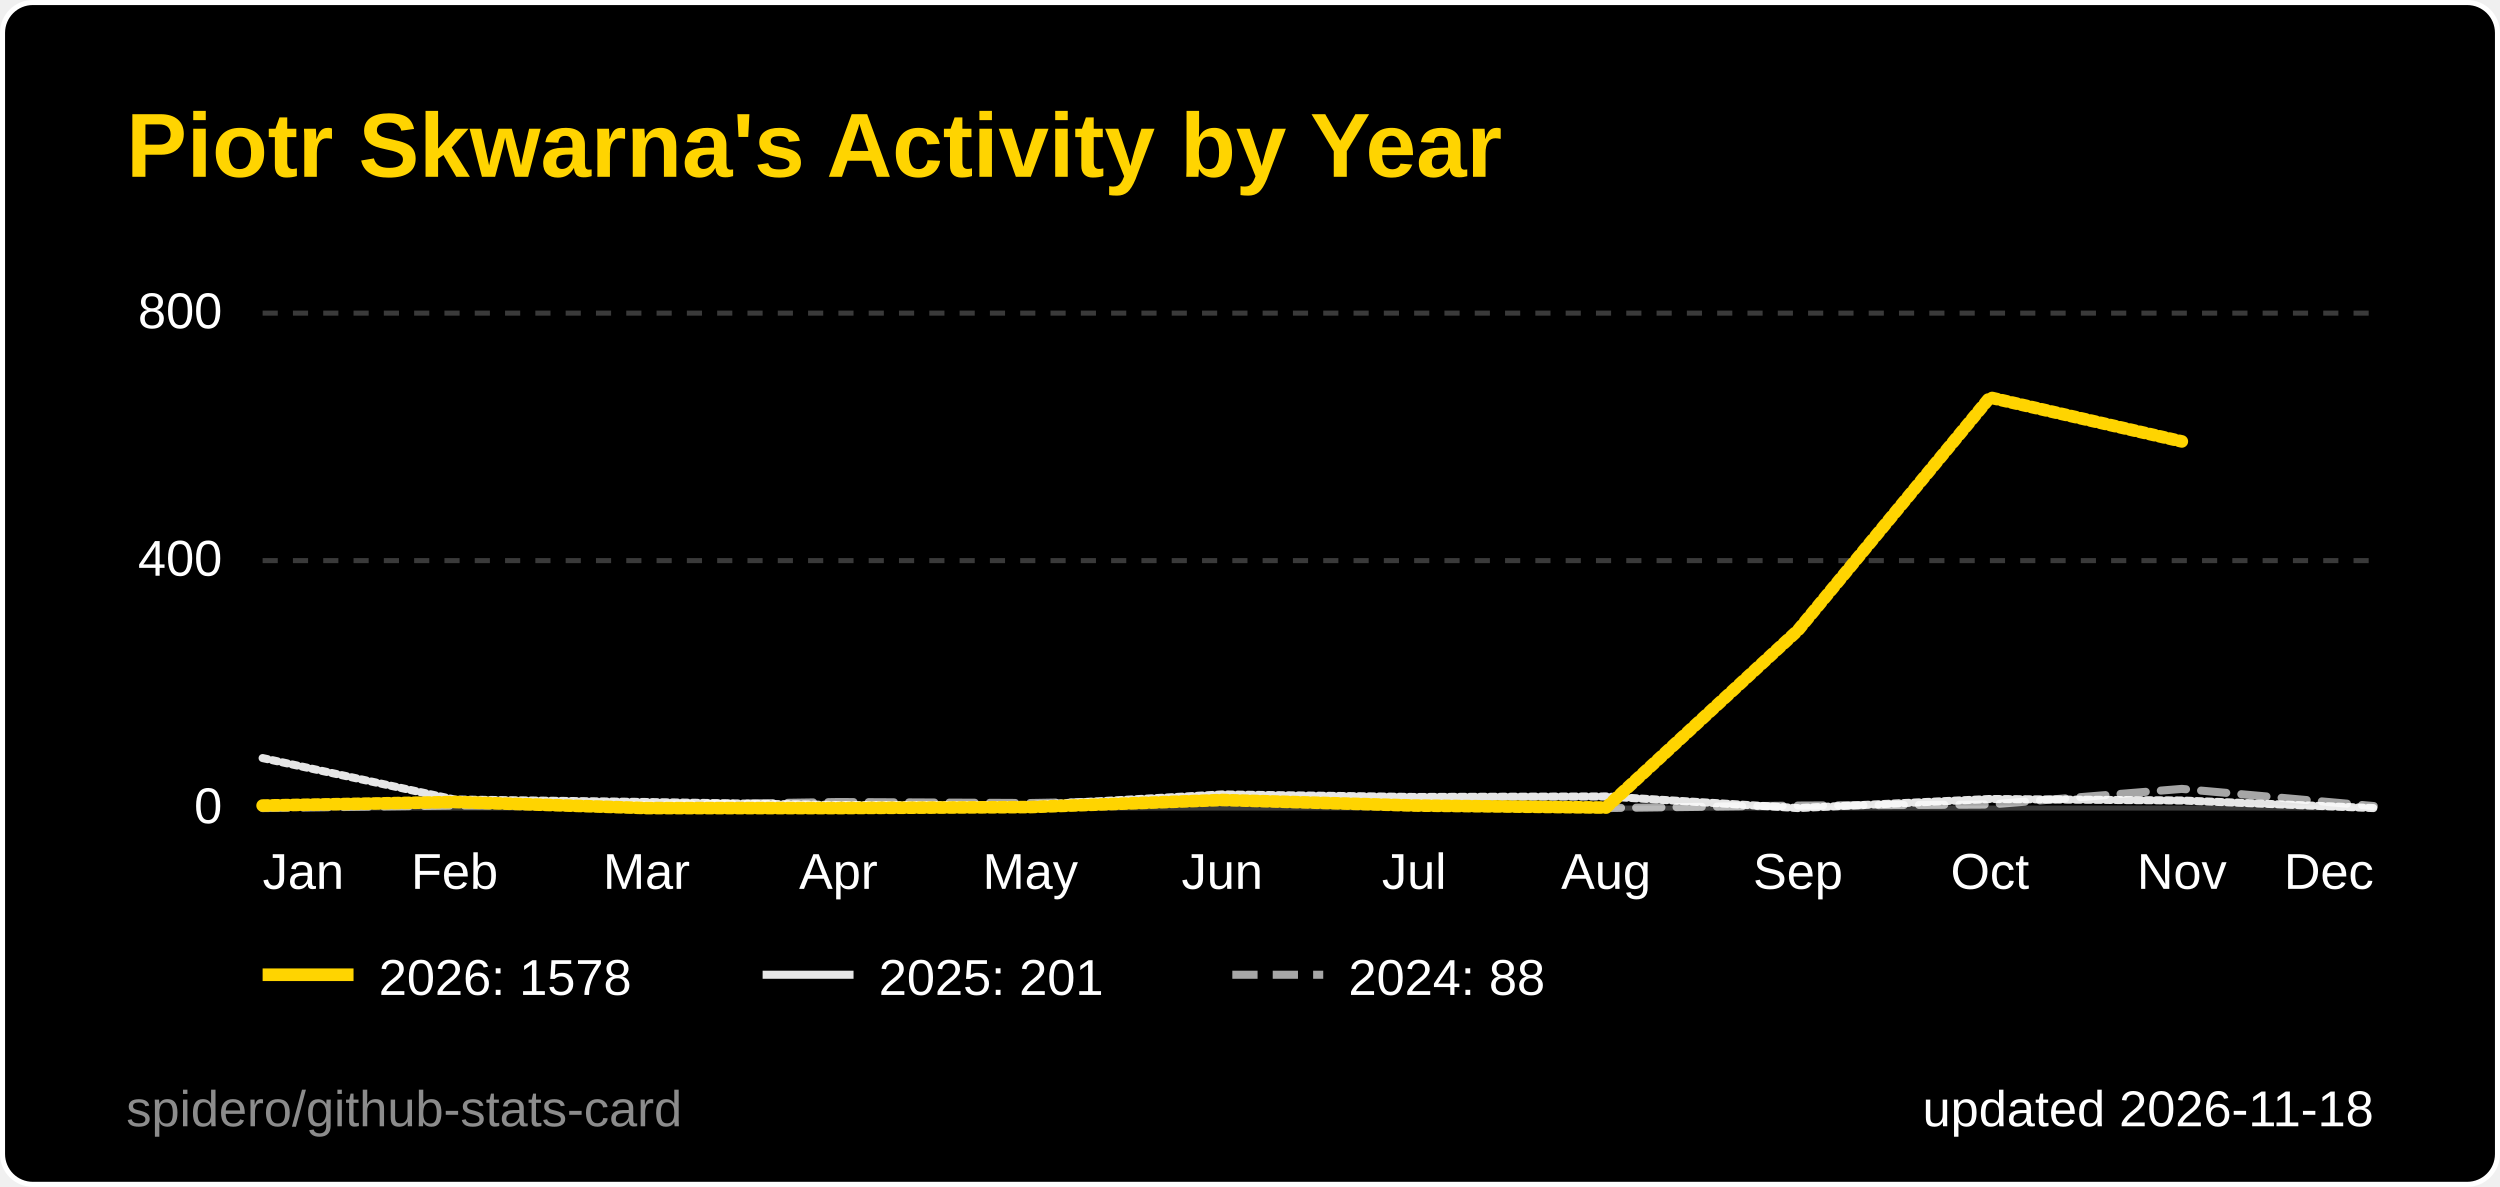
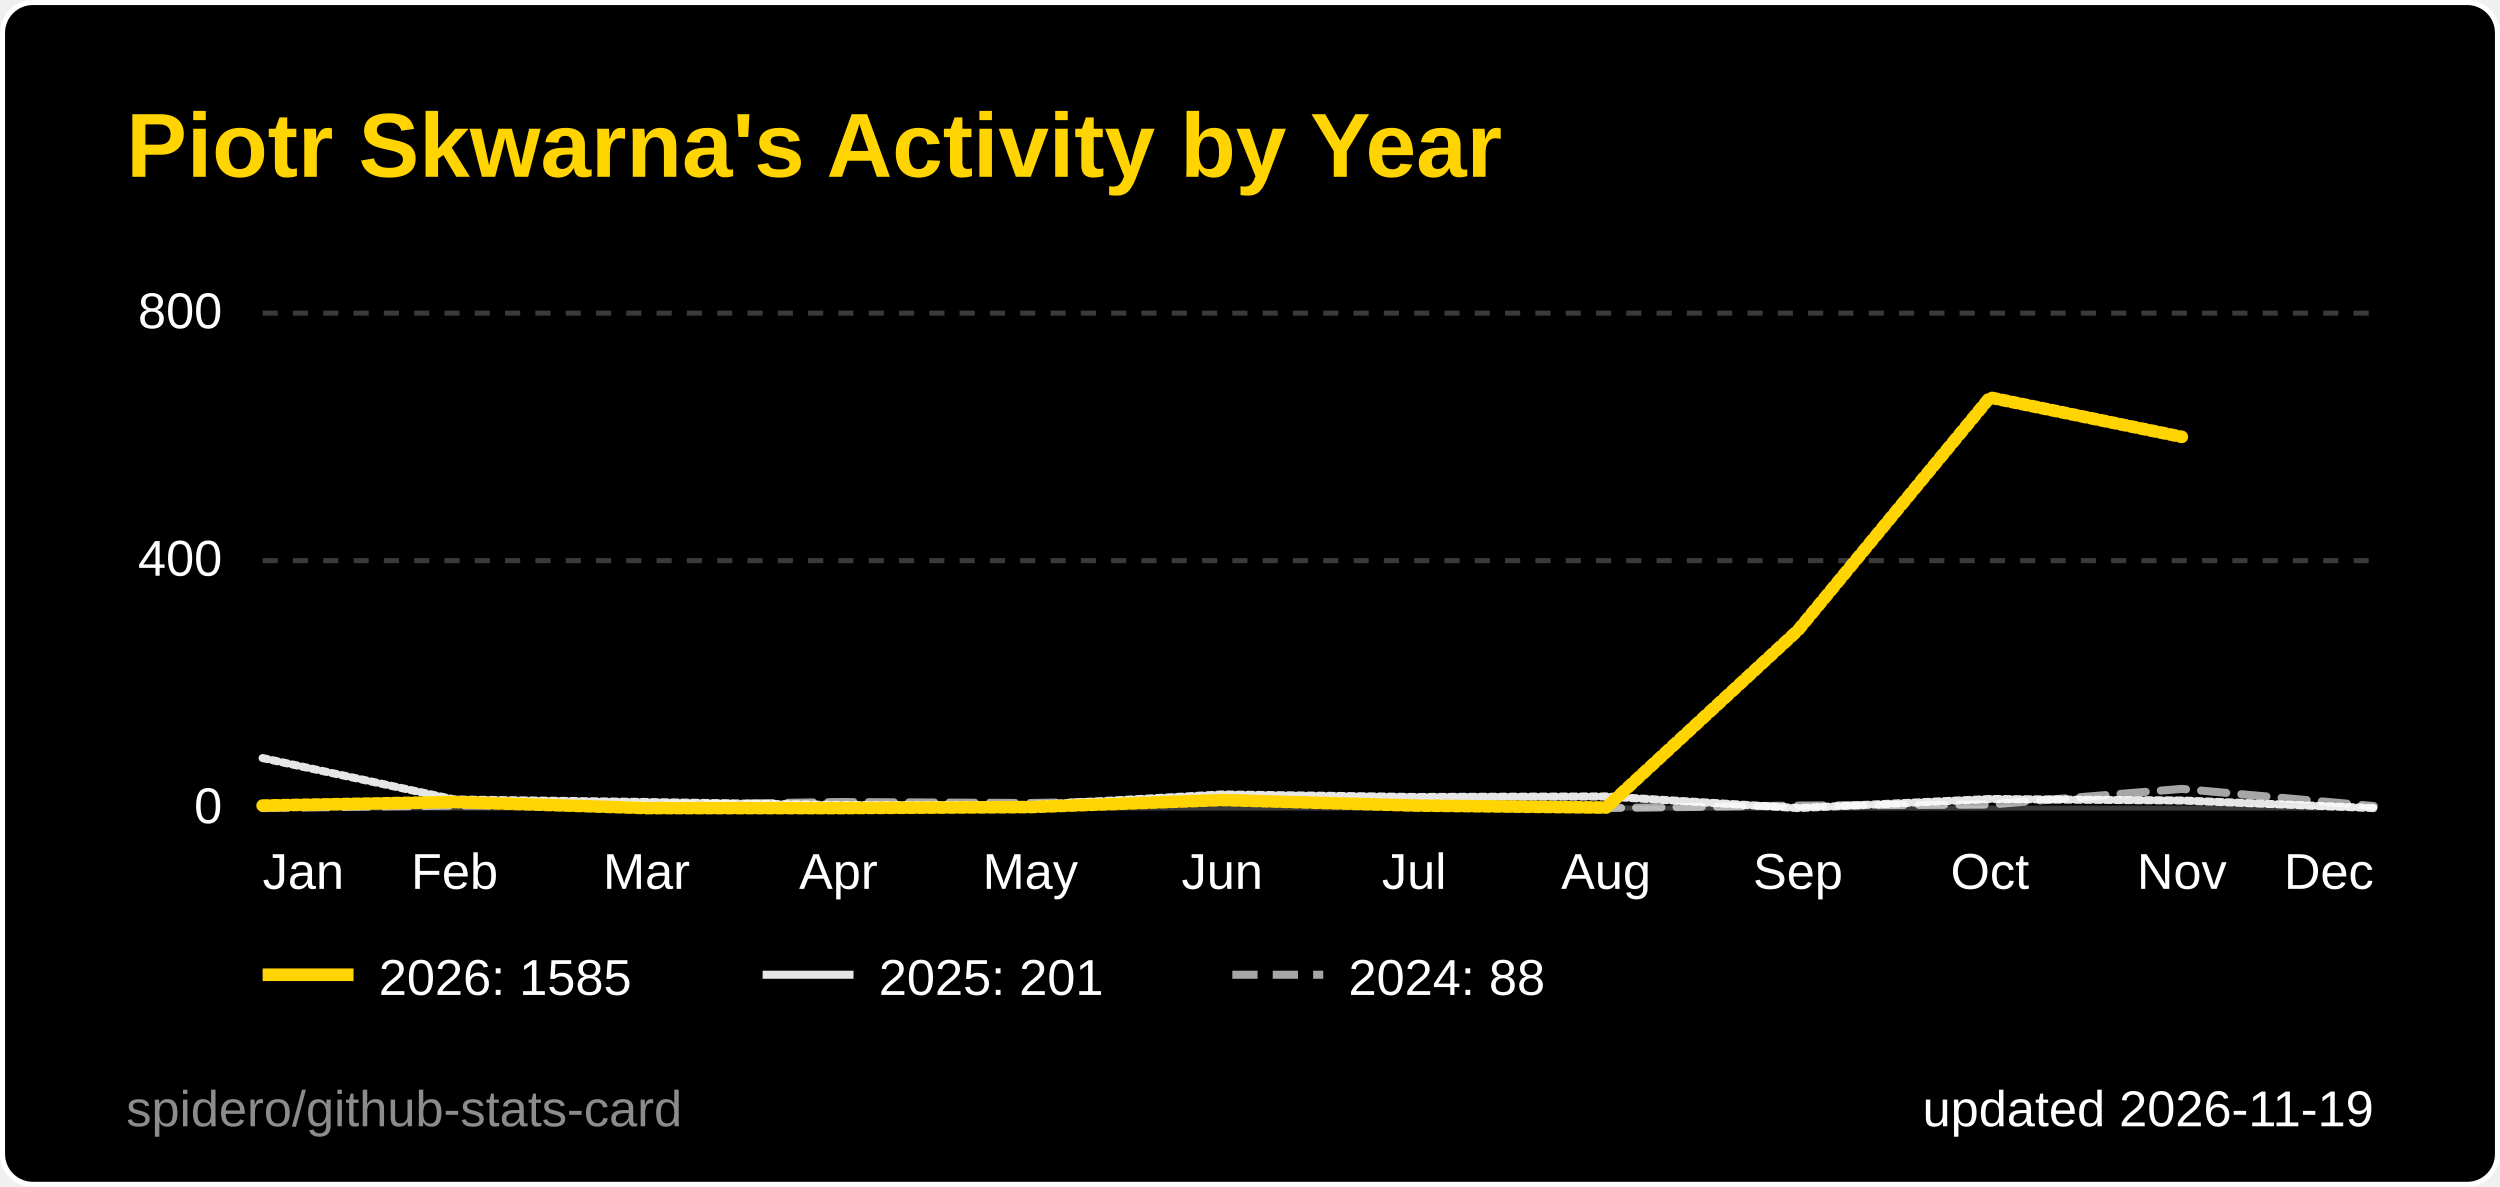
<svg xmlns="http://www.w3.org/2000/svg" width="495" height="235" viewBox="0 0 495 235" role="img" aria-label="Piotr Skwarna's Activity by Year">
  <style>
  .title { font: 600 18px 'Segoe UI', Ubuntu, 'Helvetica Neue', Arial, sans-serif; fill: #ffd400; }
  .label { font: 600 13px 'Segoe UI', Ubuntu, 'Helvetica Neue', Arial, sans-serif; fill: #ffffff; }
  .value { font: 700 13px 'Segoe UI', Ubuntu, 'Helvetica Neue', Arial, sans-serif; fill: #ffffff; }
  .big { font: 700 22px 'Segoe UI', Ubuntu, 'Helvetica Neue', Arial, sans-serif; fill: #ffffff; }
  .small { font: 400 10px 'Segoe UI', Ubuntu, 'Helvetica Neue', Arial, sans-serif; fill: #ffffff; }
  .credit { opacity: .55; }
  /* Visible by default; the animation only fades in from 0 (no-animation renderers show the final state) */
  .fade { animation: fade .5s ease-in-out backwards; }
  @keyframes fade { from { opacity: 0; } }
  @media (prefers-reduced-motion: reduce) { * { animation: none !important; } }
  .draw { stroke-dasharray: 1; stroke-dashoffset: 0; animation: draw 1.4s ease-out backwards; }
  @keyframes draw { from { stroke-dashoffset: 1; } }
</style>
  <rect x="0.5" y="0.5" width="494" height="234" rx="6" fill="#000000" stroke="#ffffff" />
  <text x="25" y="35" class="title">Piotr Skwarna's Activity by Year</text>
  <line x1="52" y1="160.0" x2="470" y2="160.0" stroke="#3a3a3a" stroke-width="1" />
  <text x="44" y="163.0" text-anchor="end" class="small">0</text>
  <line x1="52" y1="111.0" x2="470" y2="111.0" stroke="#3a3a3a" stroke-width="1" stroke-dasharray="3 3" />
  <text x="44" y="114.0" text-anchor="end" class="small">400</text>
  <line x1="52" y1="62.0" x2="470" y2="62.0" stroke="#3a3a3a" stroke-width="1" stroke-dasharray="3 3" />
  <text x="44" y="65.0" text-anchor="end" class="small">800</text>
  <text x="52.0" y="176" text-anchor="start" class="small">Jan</text>
  <text x="90.0" y="176" text-anchor="middle" class="small">Feb</text>
  <text x="128.0" y="176" text-anchor="middle" class="small">Mar</text>
  <text x="166.0" y="176" text-anchor="middle" class="small">Apr</text>
  <text x="204.0" y="176" text-anchor="middle" class="small">May</text>
  <text x="242.0" y="176" text-anchor="middle" class="small">Jun</text>
  <text x="280.0" y="176" text-anchor="middle" class="small">Jul</text>
  <text x="318.0" y="176" text-anchor="middle" class="small">Aug</text>
  <text x="356.0" y="176" text-anchor="middle" class="small">Sep</text>
  <text x="394.0" y="176" text-anchor="middle" class="small">Oct</text>
  <text x="432.0" y="176" text-anchor="middle" class="small">Nov</text>
  <text x="470.0" y="176" text-anchor="end" class="small">Dec</text>
  <path d="M52.0,160.0 L90.0,159.5 L128.0,159.4 L166.0,158.8 L204.0,159.0 L242.0,158.3 L280.0,159.6 L318.0,160.0 L356.0,159.5 L394.0,159.3 L432.0,156.2 L470.0,159.6" fill="none" stroke="#ffffff" stroke-opacity="0.65" stroke-width="1.6" stroke-dasharray="5 3" stroke-linejoin="round" stroke-linecap="round" class="fade" style="animation-delay:200ms" />
  <path d="M52.0,150.1 L90.0,158.3 L128.0,158.8 L166.0,159.4 L204.0,159.4 L242.0,157.3 L280.0,157.8 L318.0,157.7 L356.0,160.0 L394.0,158.2 L432.0,158.5 L470.0,160.0" fill="none" stroke="#ffffff" stroke-opacity="0.9" stroke-width="1.6" stroke-linejoin="round" stroke-linecap="round" pathLength="1" class="draw" style="animation-delay:350ms" />
-   <path d="M52.0,159.5 L90.0,158.8 L128.0,160.0 L166.0,160.0 L204.0,159.8 L242.0,158.4 L280.0,159.5 L318.0,159.9 L356.0,124.8 L394.0,78.7 L432.0,87.4" fill="none" stroke="#ffd400" stroke-opacity="1" stroke-width="2.5" stroke-linejoin="round" stroke-linecap="round" pathLength="1" class="draw" style="animation-delay:500ms" />
+   <path d="M52.0,159.5 L90.0,158.8 L128.0,160.0 L166.0,160.0 L204.0,159.8 L242.0,158.4 L280.0,159.5 L318.0,159.9 L356.0,124.8 L394.0,78.7 L432.0,86.5" fill="none" stroke="#ffd400" stroke-opacity="1" stroke-width="2.5" stroke-linejoin="round" stroke-linecap="round" pathLength="1" class="draw" style="animation-delay:500ms" />
  <g class="fade" style="animation-delay:500ms">
    <line x1="52" y1="193" x2="70" y2="193" stroke="#ffd400" stroke-opacity="1" stroke-width="2.5" />
-     <text x="75" y="197" class="small">2026: 1578</text>
+     <text x="75" y="197" class="small">2026: 1585</text>
  </g>
  <g class="fade" style="animation-delay:500ms">
    <line x1="151" y1="193" x2="169" y2="193" stroke="#ffffff" stroke-opacity="0.9" stroke-width="1.6" />
    <text x="174" y="197" class="small">2025: 201</text>
  </g>
  <g class="fade" style="animation-delay:500ms">
    <line x1="244" y1="193" x2="262" y2="193" stroke="#ffffff" stroke-opacity="0.65" stroke-width="1.6" stroke-dasharray="5 3" />
    <text x="267" y="197" class="small">2024: 88</text>
  </g>
-   <text x="470" y="223" text-anchor="end" class="small">updated 2026-11-18</text>
+   <text x="470" y="223" text-anchor="end" class="small">updated 2026-11-19</text>
  <a href="https://github.com/spidero/github-stats-card" target="_blank">
    <text x="25" y="223" class="small credit">spidero/github-stats-card</text>
  </a>
</svg>
